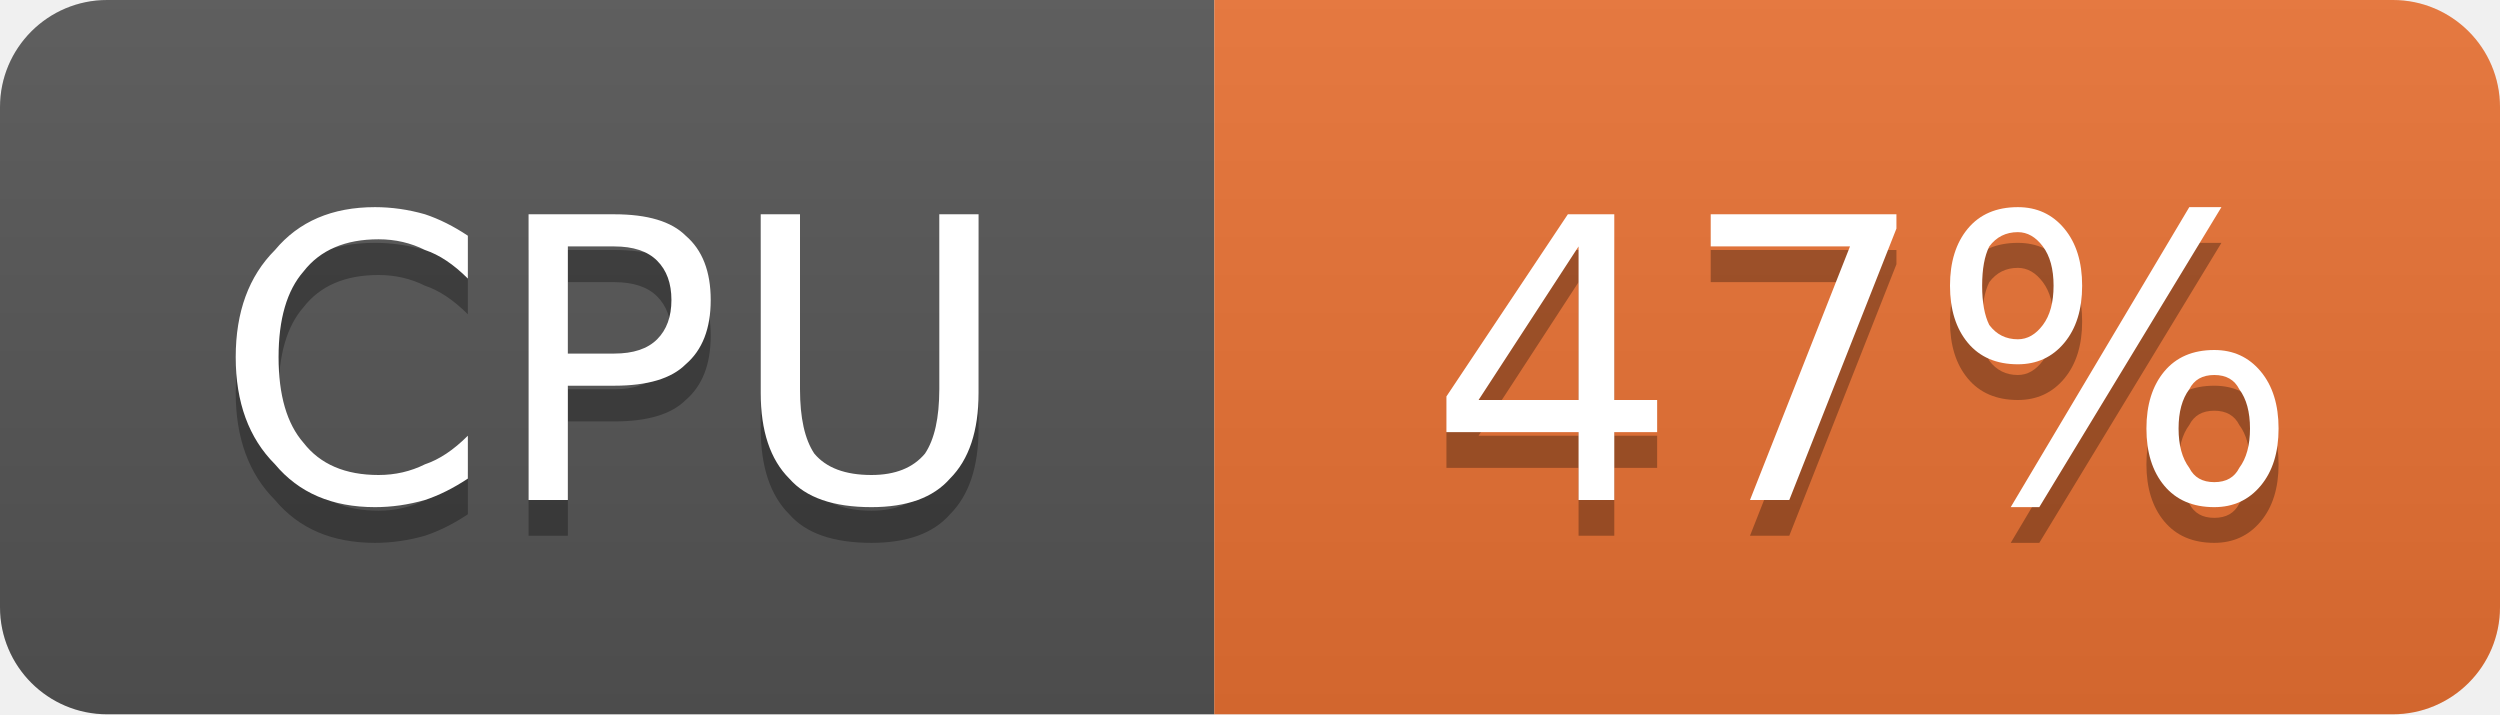
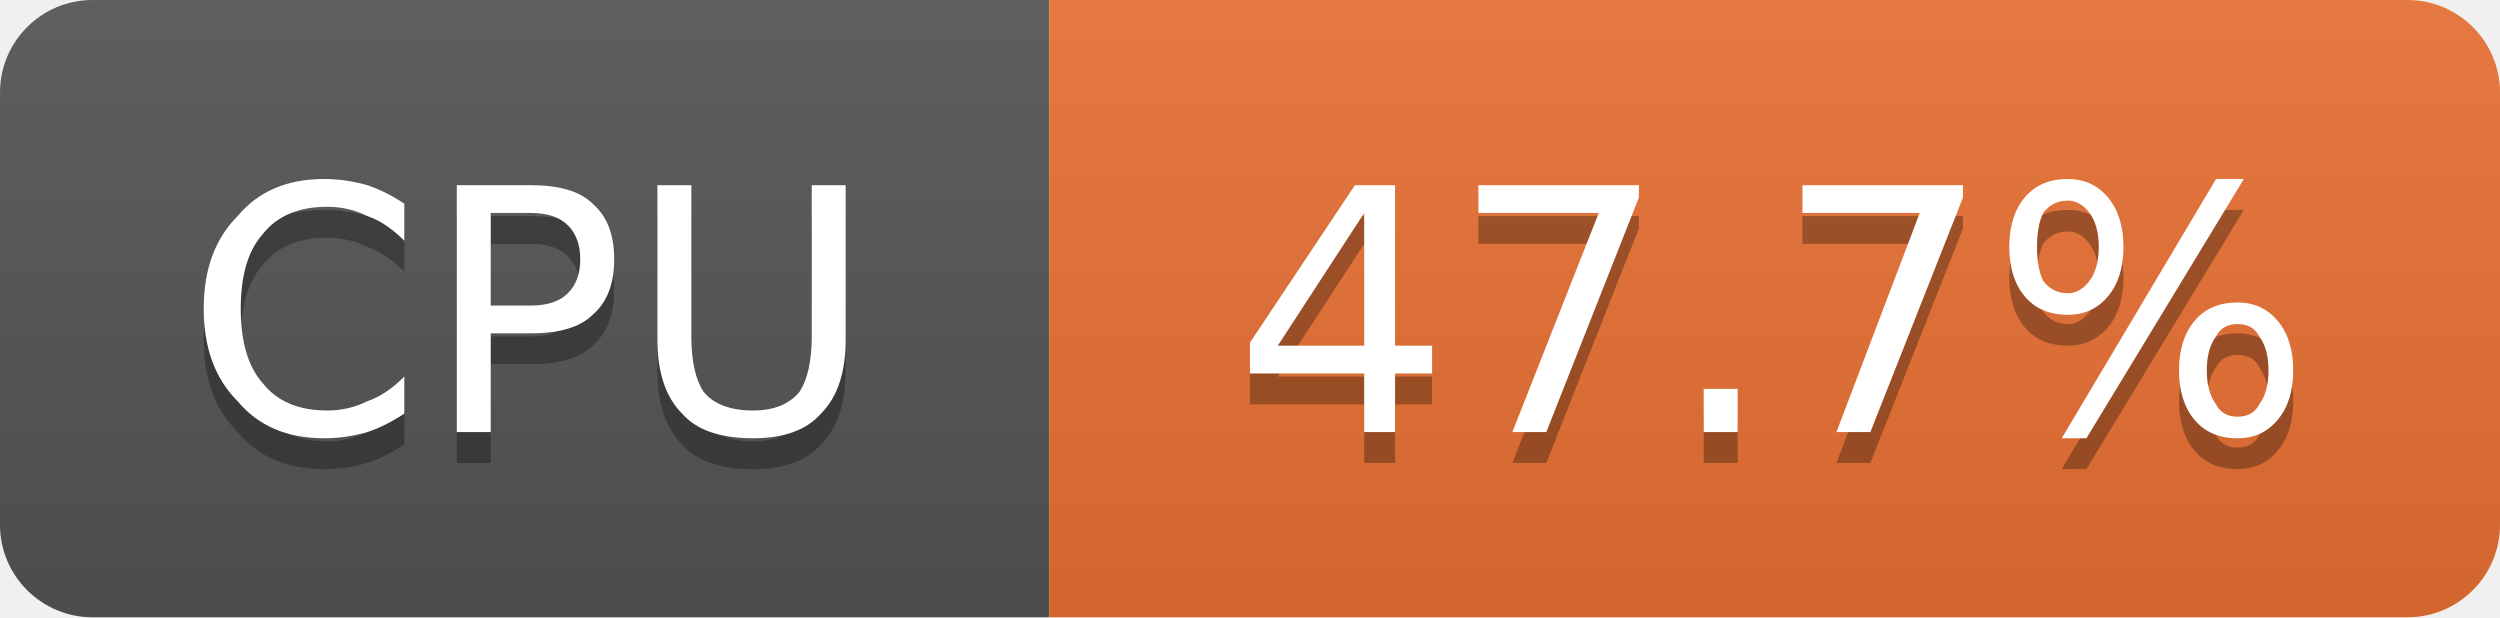
- <svg xmlns="http://www.w3.org/2000/svg" width="70" height="20" viewBox="0 0 70 20" role="img" aria-label="CPU: 47%">
+ <svg xmlns="http://www.w3.org/2000/svg" width="81" height="20" viewBox="0 0 81 20" role="img" aria-label="CPU: 47.7%">
  <linearGradient id="g-cluster_cpu_usage" x2="0" y2="100%">
    <stop offset="0" stop-color="#bbb" stop-opacity=".1" />
    <stop offset="1" stop-opacity=".1" />
  </linearGradient>
  <clipPath id="r-cluster_cpu_usage">
-     <rect width="70" height="20" rx="3" fill="#fff" />
+     <rect width="81" height="20" rx="3" fill="#fff" />
  </clipPath>
  <g clip-path="url(#r-cluster_cpu_usage)">
    <rect width="34" height="20" fill="#555" />
-     <rect x="34" width="36" height="20" fill="#ea7233" />
-     <rect width="70" height="20" fill="url(#g-cluster_cpu_usage)" />
+     <rect x="34" width="47" height="20" fill="#ea7233" />
+     <rect width="81" height="20" fill="url(#g-cluster_cpu_usage)" />
    <path transform="translate(0 1)" fill="#010101" fill-opacity=".3" d="M13.1 6.6L13.1 7.8Q12.5 7.2 11.9 7.0Q11.3 6.7 10.6 6.7Q9.2 6.7 8.5 7.6Q7.8 8.4 7.8 10.0Q7.8 11.6 8.5 12.4Q9.2 13.3 10.6 13.3Q11.3 13.3 11.9 13.0Q12.5 12.8 13.1 12.2L13.1 13.4Q12.5 13.8 11.9 14.0Q11.2 14.2 10.5 14.2Q8.7 14.2 7.7 13.0Q6.6 11.9 6.6 10.0Q6.6 8.1 7.7 7.0Q8.7 5.8 10.5 5.8Q11.2 5.8 11.9 6.0Q12.5 6.2 13.1 6.6ZM15.9 6.9L15.9 9.9L17.2 9.9Q18.0 9.9 18.4 9.5Q18.8 9.1 18.8 8.4Q18.8 7.7 18.4 7.3Q18.0 6.9 17.2 6.9L15.9 6.9ZM14.8 6.0L17.2 6.0Q18.6 6.0 19.2 6.6Q19.9 7.2 19.9 8.4Q19.9 9.6 19.2 10.2Q18.6 10.8 17.2 10.8L15.9 10.8L15.9 14.0L14.8 14.0L14.8 6.0ZM21.3 6.0L22.4 6.0L22.4 10.9Q22.4 12.1 22.8 12.7Q23.3 13.3 24.4 13.3Q25.4 13.3 25.9 12.7Q26.3 12.1 26.3 10.9L26.3 6.0L27.4 6.0L27.4 11.0Q27.4 12.6 26.6 13.4Q25.9 14.2 24.4 14.2Q22.8 14.2 22.1 13.4Q21.3 12.6 21.3 11.0L21.3 6.0Z" />
    <path fill="#fff" d="M13.1 6.6L13.1 7.8Q12.5 7.2 11.9 7.0Q11.3 6.7 10.6 6.7Q9.2 6.7 8.5 7.6Q7.8 8.4 7.8 10.0Q7.8 11.6 8.5 12.4Q9.2 13.3 10.6 13.3Q11.3 13.3 11.9 13.0Q12.5 12.8 13.1 12.2L13.1 13.4Q12.5 13.8 11.9 14.0Q11.2 14.2 10.5 14.2Q8.7 14.2 7.7 13.0Q6.6 11.9 6.6 10.0Q6.6 8.1 7.7 7.0Q8.7 5.8 10.5 5.8Q11.2 5.8 11.9 6.0Q12.5 6.2 13.1 6.6ZM15.9 6.9L15.9 9.9L17.2 9.9Q18.0 9.9 18.4 9.5Q18.8 9.1 18.8 8.4Q18.8 7.7 18.4 7.3Q18.0 6.9 17.2 6.9L15.9 6.9ZM14.8 6.0L17.2 6.0Q18.6 6.0 19.2 6.6Q19.9 7.2 19.9 8.4Q19.9 9.6 19.2 10.2Q18.6 10.8 17.2 10.8L15.9 10.8L15.9 14.0L14.8 14.0L14.8 6.0ZM21.3 6.0L22.4 6.0L22.4 10.9Q22.4 12.1 22.8 12.7Q23.3 13.3 24.4 13.3Q25.4 13.3 25.9 12.7Q26.3 12.1 26.3 10.9L26.3 6.0L27.4 6.0L27.4 11.0Q27.4 12.6 26.6 13.4Q25.9 14.2 24.4 14.2Q22.8 14.2 22.1 13.4Q21.3 12.6 21.3 11.0L21.3 6.0Z" />
-     <path transform="translate(0 1)" fill="#010101" fill-opacity=".3" d="M44.2 6.9L41.4 11.2L44.2 11.2L44.2 6.9ZM43.9 6.0L45.2 6.0L45.2 11.2L46.4 11.2L46.4 12.1L45.2 12.1L45.2 14.0L44.2 14.0L44.2 12.1L40.5 12.1L40.5 11.1L43.9 6.0ZM47.9 6.0L53.1 6.0L53.1 6.4L50.1 14.0L49.0 14.0L51.8 6.9L47.9 6.9L47.9 6.0ZM62.0 10.5Q61.5 10.5 61.3 10.9Q61.0 11.3 61.0 12.0Q61.0 12.7 61.3 13.1Q61.5 13.5 62.0 13.5Q62.5 13.5 62.7 13.1Q63.0 12.7 63.0 12.0Q63.0 11.3 62.7 10.9Q62.5 10.5 62.0 10.5ZM62.0 9.8Q62.8 9.8 63.3 10.4Q63.8 11.0 63.8 12.0Q63.8 13.0 63.3 13.6Q62.8 14.2 62.0 14.2Q61.1 14.2 60.6 13.6Q60.1 13.0 60.1 12.0Q60.1 11.0 60.6 10.4Q61.1 9.8 62.0 9.8ZM56.5 6.5Q56.0 6.5 55.7 6.9Q55.5 7.3 55.5 8.0Q55.5 8.7 55.7 9.1Q56.0 9.5 56.5 9.5Q56.9 9.5 57.2 9.1Q57.5 8.7 57.5 8.0Q57.5 7.3 57.2 6.9Q56.9 6.5 56.5 6.5ZM61.3 5.8L62.2 5.8L57.1 14.2L56.3 14.2L61.3 5.8ZM56.5 5.8Q57.3 5.8 57.8 6.4Q58.3 7.0 58.3 8.0Q58.3 9.0 57.8 9.6Q57.3 10.2 56.5 10.2Q55.6 10.2 55.1 9.6Q54.6 9.0 54.6 8.0Q54.6 7.0 55.1 6.4Q55.6 5.8 56.5 5.8Z" />
-     <path fill="#fff" d="M44.2 6.9L41.4 11.2L44.2 11.2L44.2 6.9ZM43.9 6.0L45.2 6.0L45.2 11.2L46.4 11.2L46.4 12.1L45.2 12.1L45.2 14.0L44.2 14.0L44.2 12.1L40.5 12.1L40.5 11.1L43.9 6.0ZM47.9 6.0L53.1 6.0L53.1 6.4L50.1 14.0L49.0 14.0L51.8 6.9L47.9 6.9L47.9 6.0ZM62.0 10.5Q61.5 10.5 61.3 10.9Q61.0 11.3 61.0 12.0Q61.0 12.7 61.3 13.1Q61.5 13.5 62.0 13.5Q62.5 13.5 62.7 13.1Q63.0 12.7 63.0 12.0Q63.0 11.3 62.7 10.9Q62.5 10.5 62.0 10.5ZM62.0 9.8Q62.8 9.8 63.3 10.4Q63.8 11.0 63.8 12.0Q63.8 13.0 63.3 13.6Q62.8 14.2 62.0 14.2Q61.1 14.2 60.6 13.6Q60.1 13.0 60.1 12.0Q60.1 11.0 60.6 10.4Q61.1 9.8 62.0 9.8ZM56.5 6.5Q56.0 6.5 55.7 6.9Q55.5 7.3 55.5 8.0Q55.5 8.7 55.7 9.1Q56.0 9.5 56.5 9.5Q56.9 9.5 57.2 9.1Q57.5 8.7 57.5 8.0Q57.5 7.3 57.2 6.9Q56.9 6.5 56.5 6.5ZM61.3 5.8L62.2 5.8L57.1 14.2L56.3 14.2L61.3 5.8ZM56.5 5.8Q57.3 5.8 57.8 6.4Q58.3 7.0 58.3 8.0Q58.3 9.0 57.8 9.6Q57.3 10.2 56.5 10.2Q55.6 10.2 55.1 9.6Q54.6 9.0 54.6 8.0Q54.6 7.0 55.1 6.4Q55.6 5.8 56.5 5.8Z" />
+     <path transform="translate(0 1)" fill="#010101" fill-opacity=".3" d="M44.2 6.9L41.4 11.2L44.2 11.2L44.2 6.9ZM43.9 6.0L45.2 6.0L45.2 11.2L46.4 11.2L46.4 12.1L45.2 12.1L45.2 14.0L44.2 14.0L44.2 12.1L40.5 12.1L40.5 11.1L43.9 6.0ZM47.9 6.0L53.1 6.0L53.1 6.4L50.1 14.0L49.0 14.0L51.8 6.9L47.9 6.9L47.9 6.0ZM55.2 12.6L56.3 12.6L56.3 14.0L55.2 14.0L55.2 12.6ZM58.4 6.0L63.6 6.0L63.6 6.4L60.6 14.0L59.5 14.0L62.2 6.9L58.4 6.9L58.4 6.0ZM72.5 10.5Q72.0 10.5 71.8 10.9Q71.5 11.3 71.5 12.0Q71.5 12.7 71.8 13.1Q72.0 13.5 72.5 13.5Q73.0 13.5 73.2 13.1Q73.5 12.7 73.5 12.0Q73.5 11.3 73.2 10.9Q73.0 10.5 72.5 10.5ZM72.5 9.8Q73.3 9.8 73.8 10.4Q74.3 11.0 74.3 12.0Q74.3 13.0 73.8 13.6Q73.3 14.2 72.5 14.2Q71.6 14.2 71.1 13.6Q70.6 13.0 70.6 12.0Q70.6 11.0 71.1 10.4Q71.6 9.8 72.5 9.8ZM67.0 6.5Q66.5 6.5 66.2 6.9Q66.0 7.3 66.0 8.0Q66.0 8.7 66.2 9.1Q66.5 9.5 67.0 9.5Q67.4 9.5 67.7 9.1Q68.0 8.7 68.0 8.0Q68.0 7.3 67.7 6.9Q67.4 6.5 67.0 6.5ZM71.8 5.8L72.7 5.8L67.6 14.2L66.8 14.2L71.8 5.8ZM67.0 5.8Q67.8 5.8 68.3 6.4Q68.8 7.0 68.8 8.0Q68.8 9.0 68.3 9.6Q67.8 10.2 67.0 10.2Q66.1 10.2 65.6 9.6Q65.1 9.0 65.1 8.0Q65.1 7.0 65.6 6.4Q66.1 5.8 67.0 5.8Z" />
+     <path fill="#fff" d="M44.2 6.9L41.4 11.2L44.2 11.2L44.2 6.9ZM43.9 6.0L45.2 6.0L45.2 11.2L46.4 11.2L46.4 12.1L45.2 12.1L45.2 14.0L44.2 14.0L44.2 12.1L40.5 12.1L40.5 11.1L43.9 6.0ZM47.9 6.0L53.1 6.0L53.1 6.4L50.1 14.0L49.0 14.0L51.8 6.9L47.9 6.9L47.9 6.0ZM55.2 12.6L56.3 12.6L56.3 14.0L55.2 14.0L55.2 12.6ZM58.4 6.0L63.6 6.0L63.6 6.4L60.6 14.0L59.5 14.0L62.2 6.9L58.4 6.9L58.4 6.0ZM72.5 10.5Q72.0 10.5 71.8 10.9Q71.5 11.3 71.5 12.0Q71.5 12.7 71.8 13.1Q72.0 13.5 72.5 13.5Q73.0 13.5 73.2 13.1Q73.5 12.7 73.5 12.0Q73.5 11.3 73.2 10.9Q73.0 10.5 72.5 10.5ZM72.5 9.8Q73.3 9.8 73.8 10.4Q74.3 11.0 74.3 12.0Q74.3 13.0 73.8 13.6Q73.3 14.2 72.5 14.2Q71.6 14.2 71.1 13.6Q70.6 13.0 70.6 12.0Q70.6 11.0 71.1 10.4Q71.6 9.8 72.5 9.8ZM67.0 6.5Q66.5 6.5 66.2 6.9Q66.0 7.3 66.0 8.0Q66.0 8.7 66.2 9.1Q66.5 9.5 67.0 9.5Q67.4 9.5 67.7 9.1Q68.0 8.7 68.0 8.0Q68.0 7.3 67.7 6.9Q67.4 6.5 67.0 6.5ZM71.8 5.8L72.7 5.8L67.6 14.2L66.8 14.2L71.8 5.8ZM67.0 5.8Q67.8 5.8 68.3 6.4Q68.8 7.0 68.8 8.0Q68.8 9.0 68.3 9.6Q67.8 10.2 67.0 10.2Q66.1 10.2 65.6 9.6Q65.1 9.0 65.1 8.0Q65.1 7.0 65.6 6.4Q66.1 5.8 67.0 5.8Z" />
  </g>
</svg>
